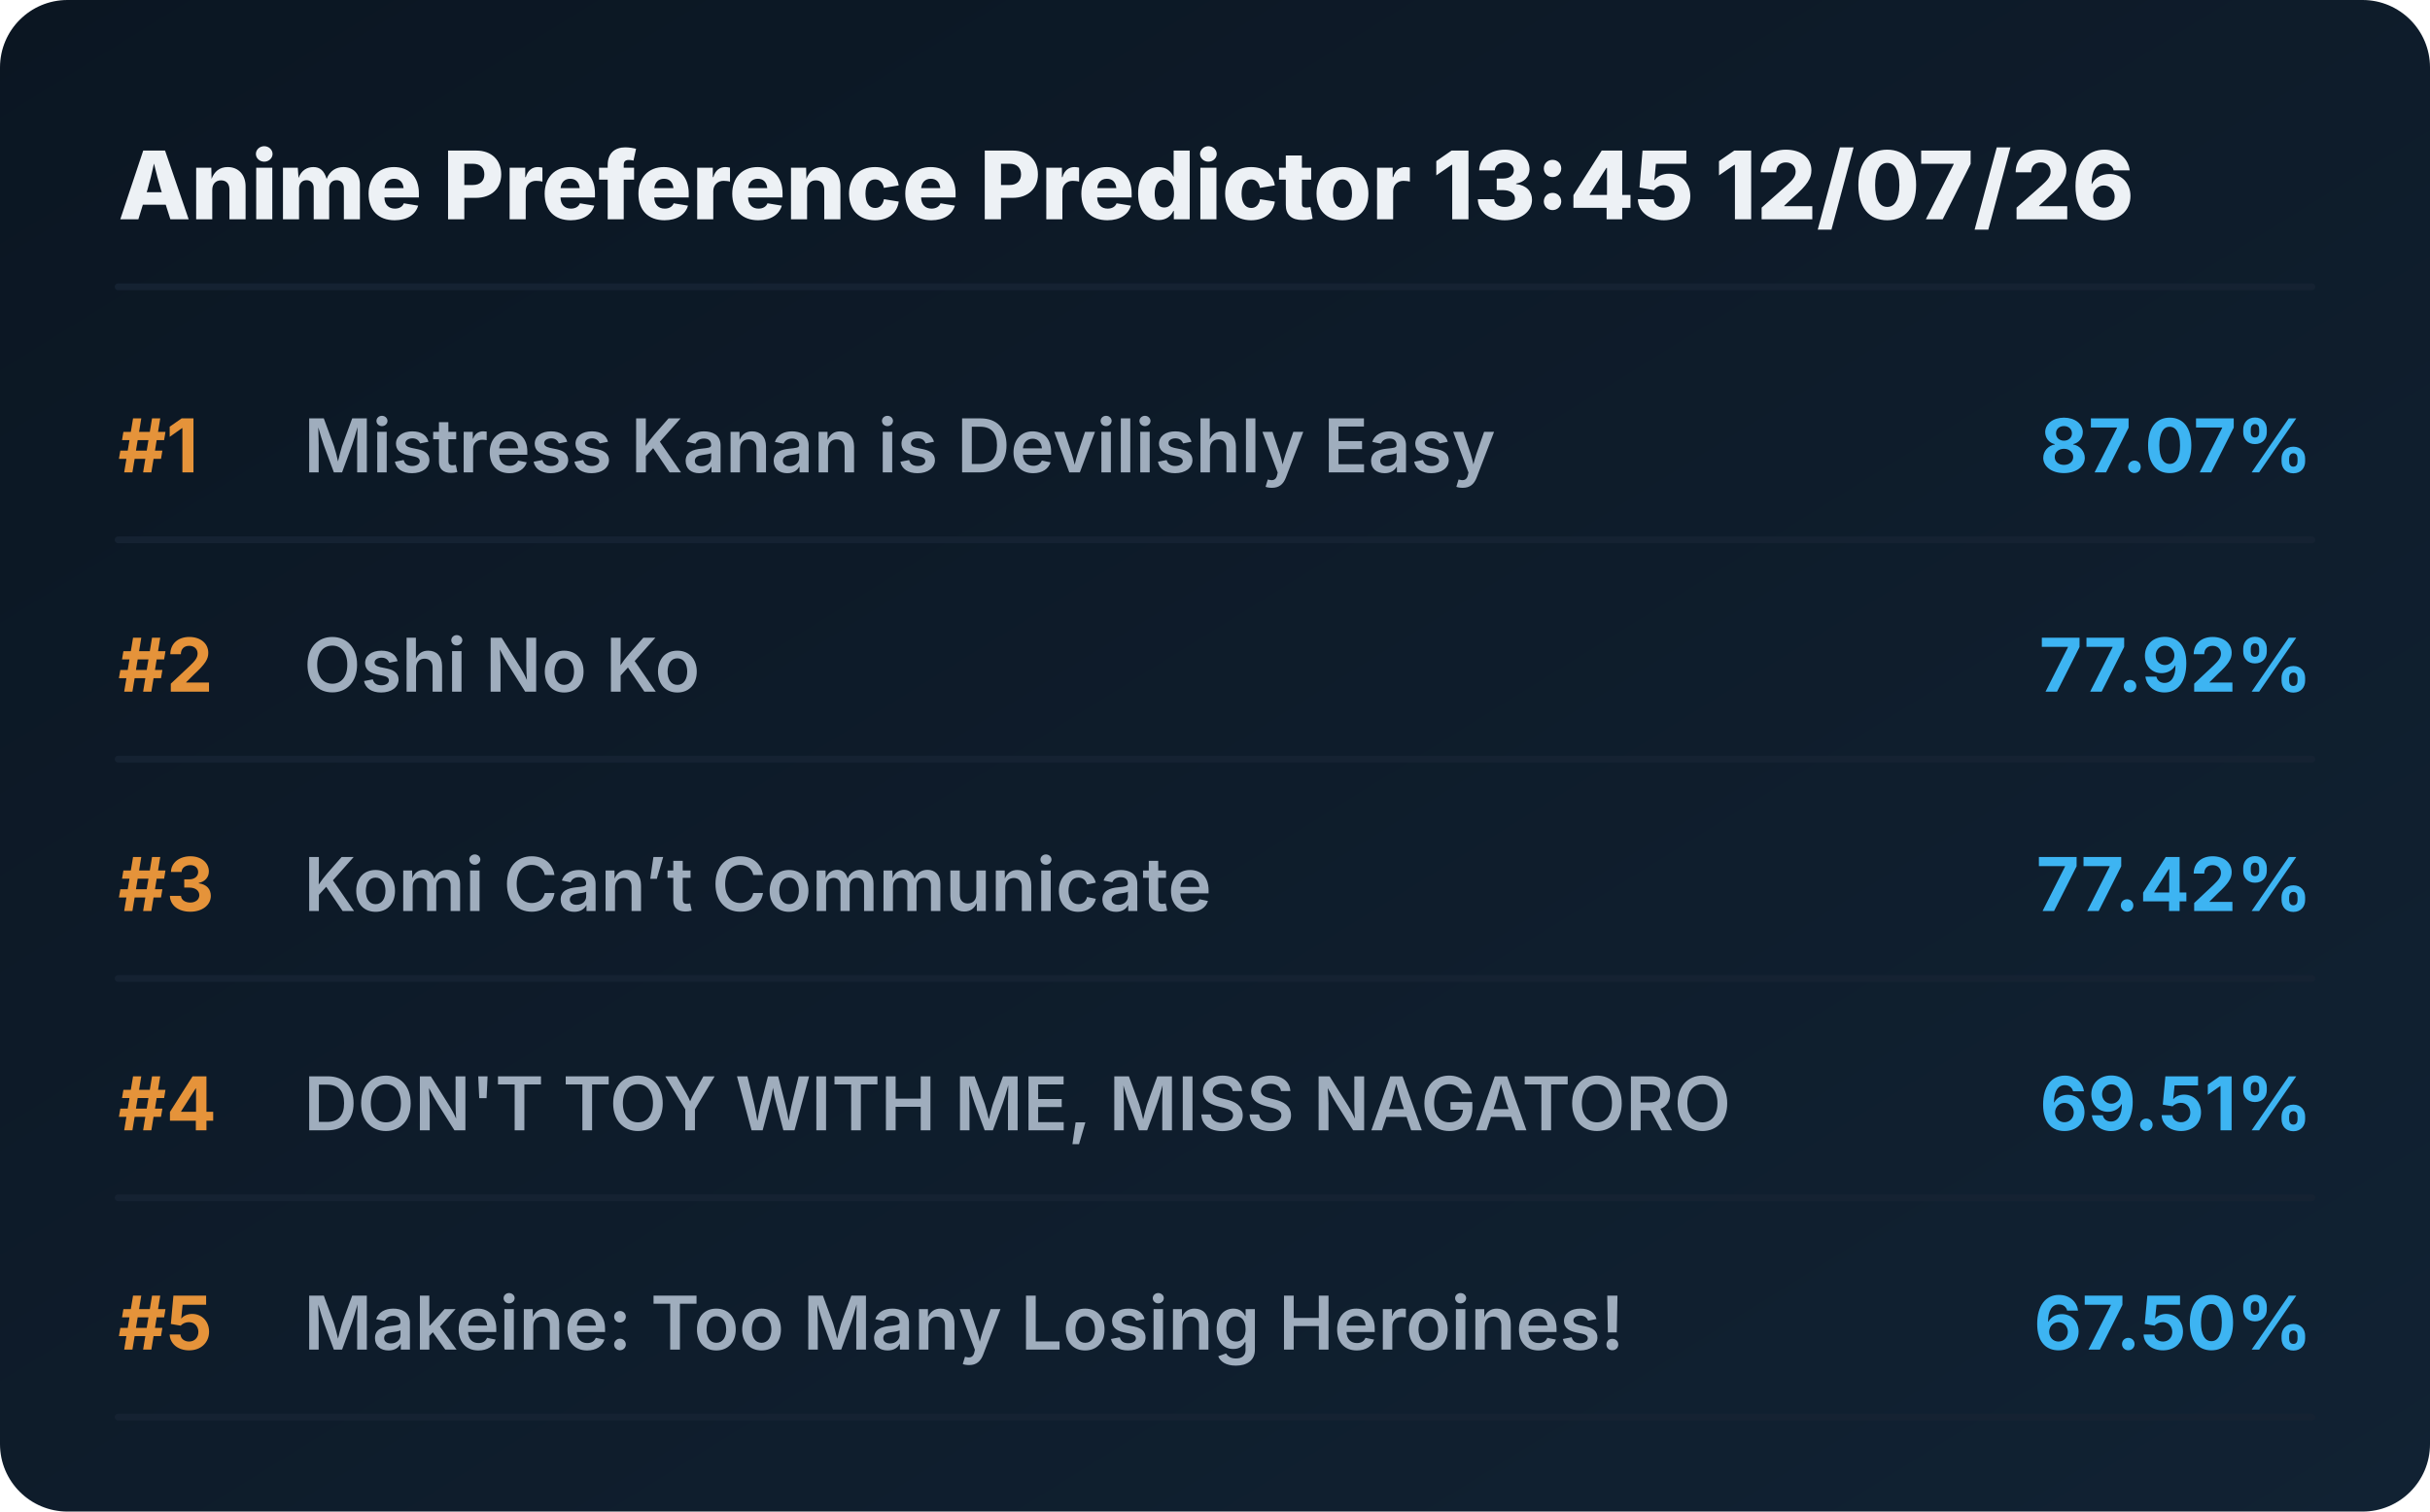
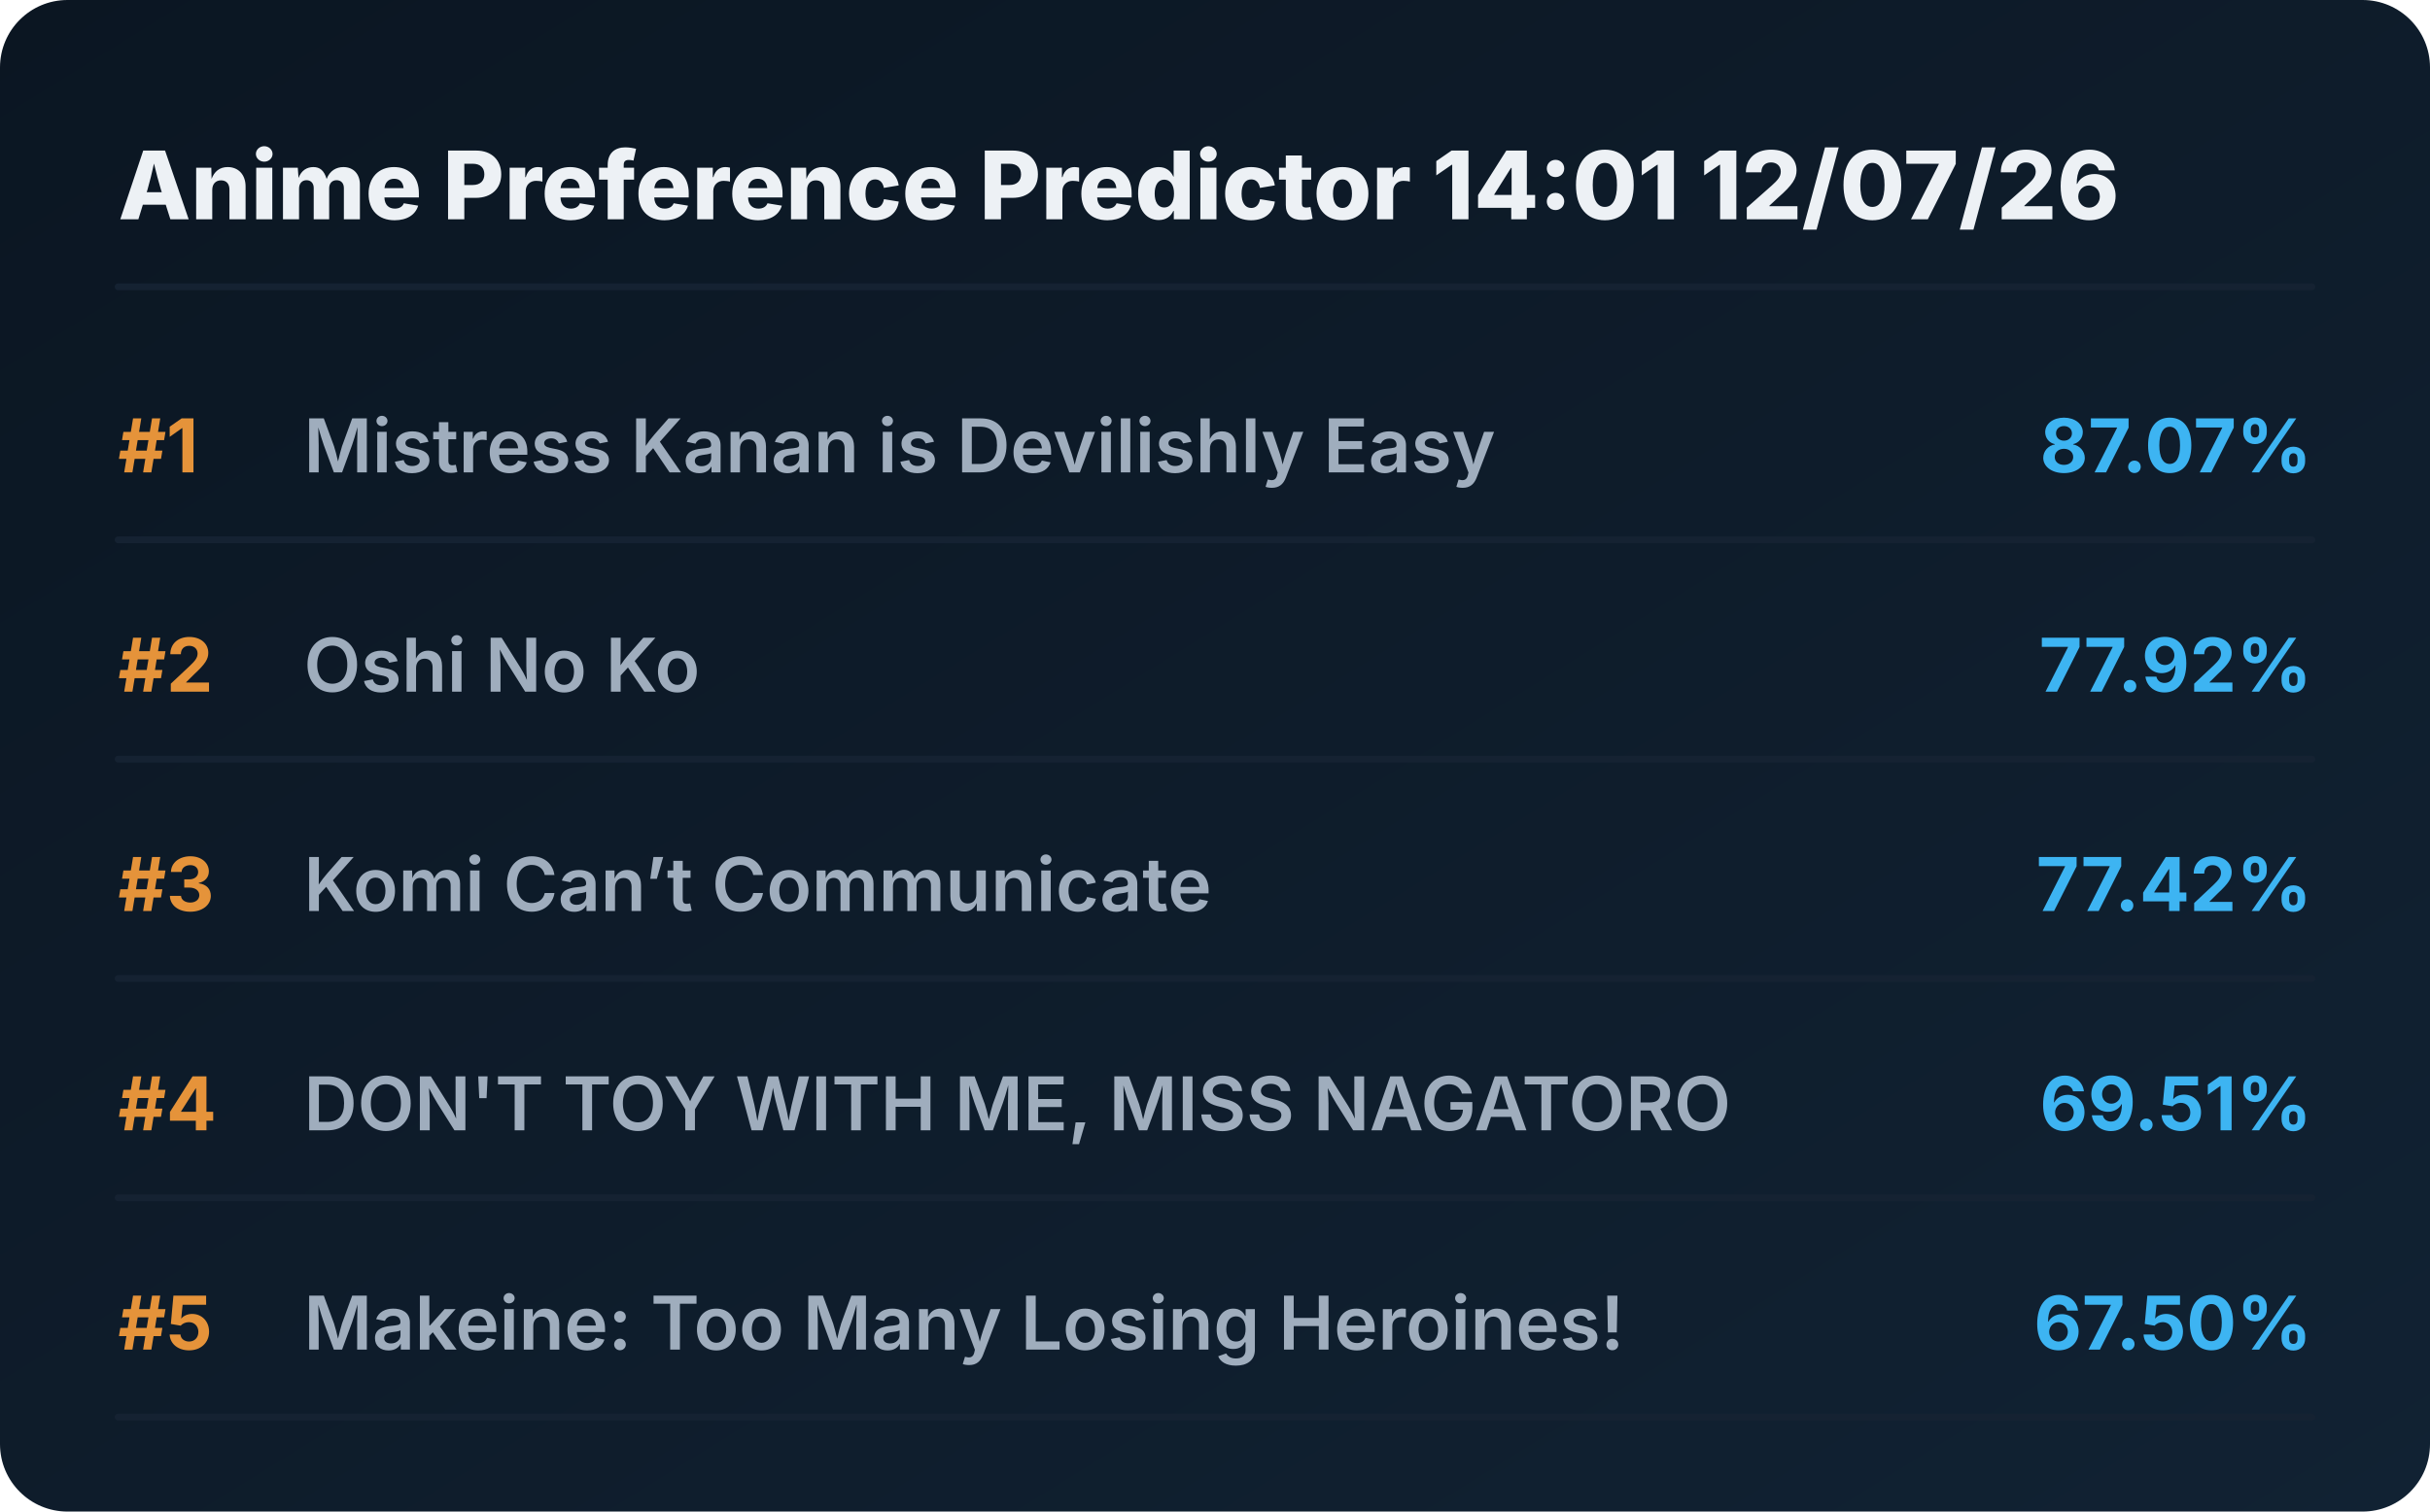
<svg xmlns="http://www.w3.org/2000/svg" viewBox="0 0 720 448" preserveAspectRatio="xMidYMid meet" style="width: 100%; height: auto; max-width: 720px;">
  <defs>
    <linearGradient id="boxGrad" x1="0%" y1="0%" x2="100%" y2="100%">
      <stop offset="0%" stop-color="#0b1622" />
      <stop offset="100%" stop-color="#112233" />
    </linearGradient>
    <clipPath id="titleClip">
      <rect x="90" y="0" width="510" height="100%" />
    </clipPath>
  </defs>
  <style>
    .bg { fill: url(#boxGrad); rx: 20px; }
    .header { font-family: 'Overpass', 'Inter', system-ui, sans-serif; font-weight: 800; font-size: 28px; fill: #edf1f5; }
    .rank { font-family: 'Overpass', 'Inter', system-ui, sans-serif; font-weight: 700; font-size: 22px; fill: #e5933a; }
    .title { font-family: 'Overpass', 'Inter', system-ui, sans-serif; font-weight: 600; font-size: 22px; fill: #9fadbd; }
    .score { font-family: 'Overpass', 'Inter', system-ui, sans-serif; font-weight: 700; font-size: 22px; fill: #3db4f2; }
    .line { stroke: #152232; stroke-width: 2; stroke-linecap: round; }
  </style>
  <rect class="bg" width="720" height="448" />
-   <text x="35" y="65" class="header">Anime Preference Predictor 13:45 12/07/26</text>
+   <text x="35" y="65" class="header">Anime Preference Predictor 14:01 12/07/26</text>
  <line x1="35" y1="85" x2="685" y2="85" class="line" />
  <g transform="translate(0, 0)">
    <text x="35" y="140" class="rank">#1</text>
    <text x="90" y="140" class="title">Mistress Kanan is Devilishly Easy</text>
    <text x="685" y="140" class="score" text-anchor="end">87.07%</text>
    <line x1="35" y1="160" x2="685" y2="160" class="line" />
  </g>
  <g transform="translate(0, 65)">
    <text x="35" y="140" class="rank">#2</text>
    <text x="90" y="140" class="title">Oshi No Ko</text>
    <text x="685" y="140" class="score" text-anchor="end">77.92%</text>
    <line x1="35" y1="160" x2="685" y2="160" class="line" />
  </g>
  <g transform="translate(0, 130)">
    <text x="35" y="140" class="rank">#3</text>
    <text x="90" y="140" class="title">Komi Can’t Communicate</text>
    <text x="685" y="140" class="score" text-anchor="end">77.42%</text>
    <line x1="35" y1="160" x2="685" y2="160" class="line" />
  </g>
  <g transform="translate(0, 195)">
    <text x="35" y="140" class="rank">#4</text>
    <text x="90" y="140" class="title">DON'T TOY WITH ME, MISS NAGATORO</text>
    <text x="685" y="140" class="score" text-anchor="end">69.51%</text>
    <line x1="35" y1="160" x2="685" y2="160" class="line" />
  </g>
  <g transform="translate(0, 260)">
    <text x="35" y="140" class="rank">#5</text>
    <text x="90" y="140" class="title">Makeine: Too Many Losing Heroines!</text>
    <text x="685" y="140" class="score" text-anchor="end">67.50%</text>
    <line x1="35" y1="160" x2="685" y2="160" class="line" />
  </g>
</svg>
